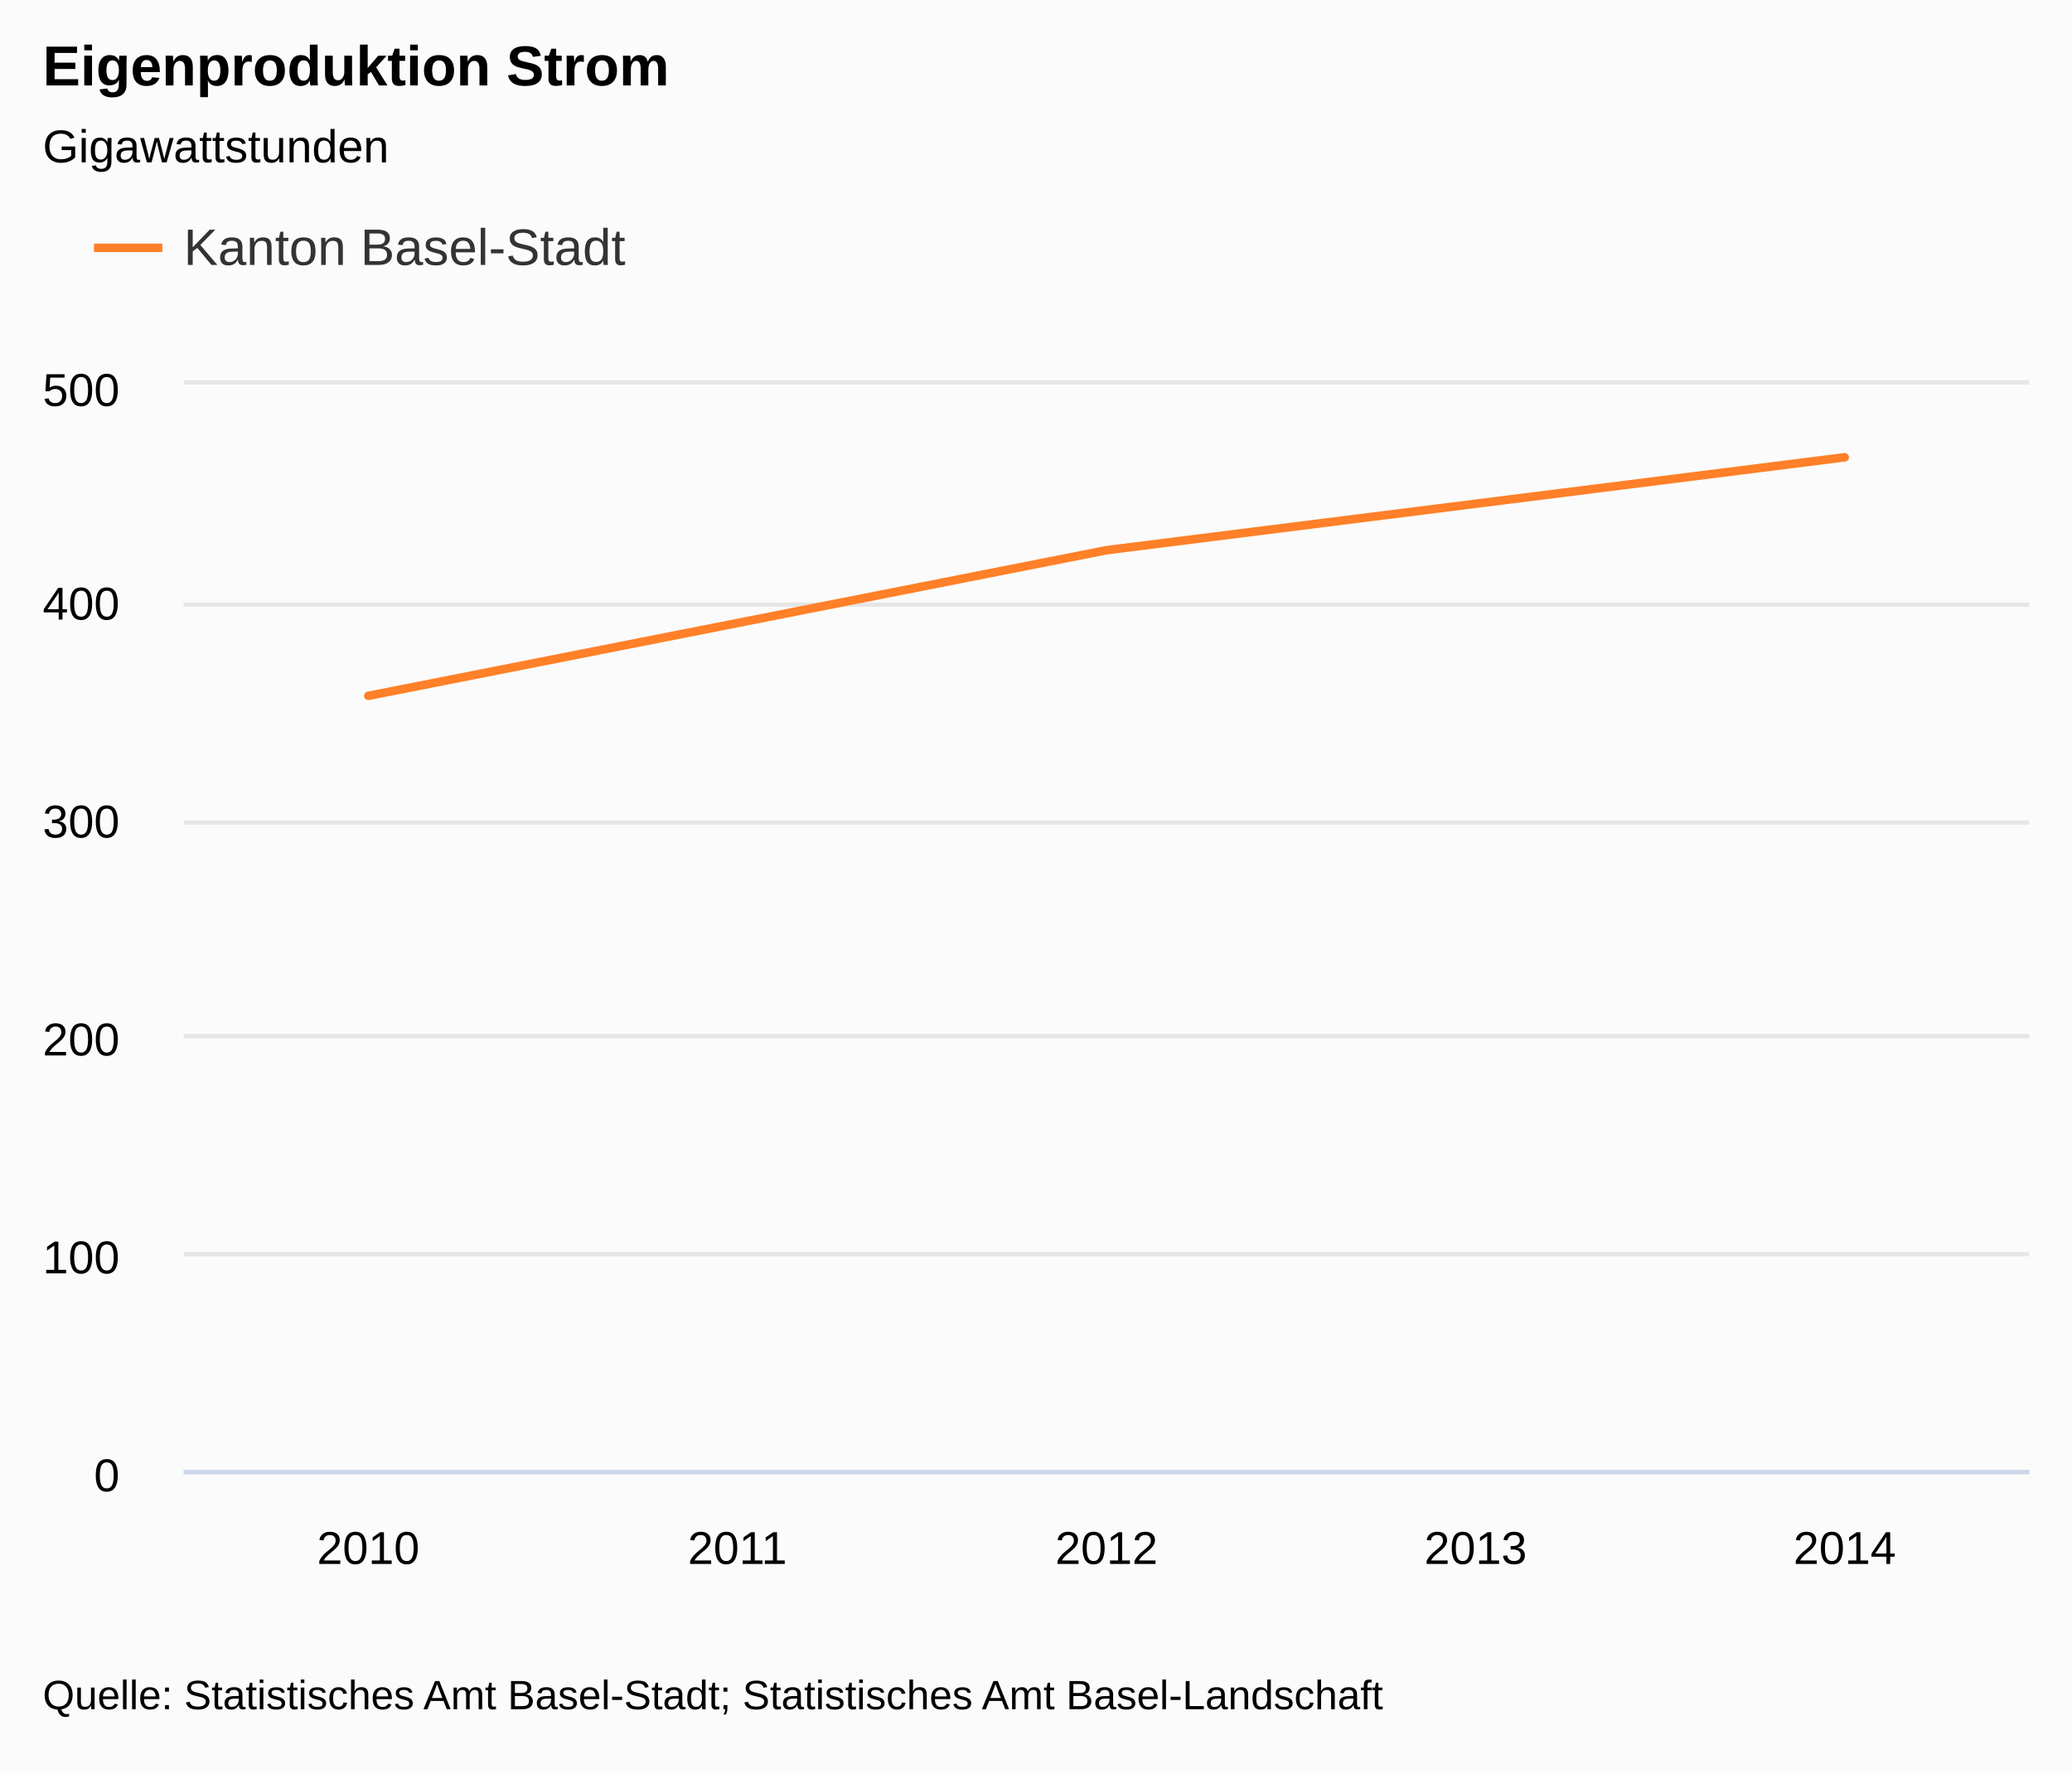
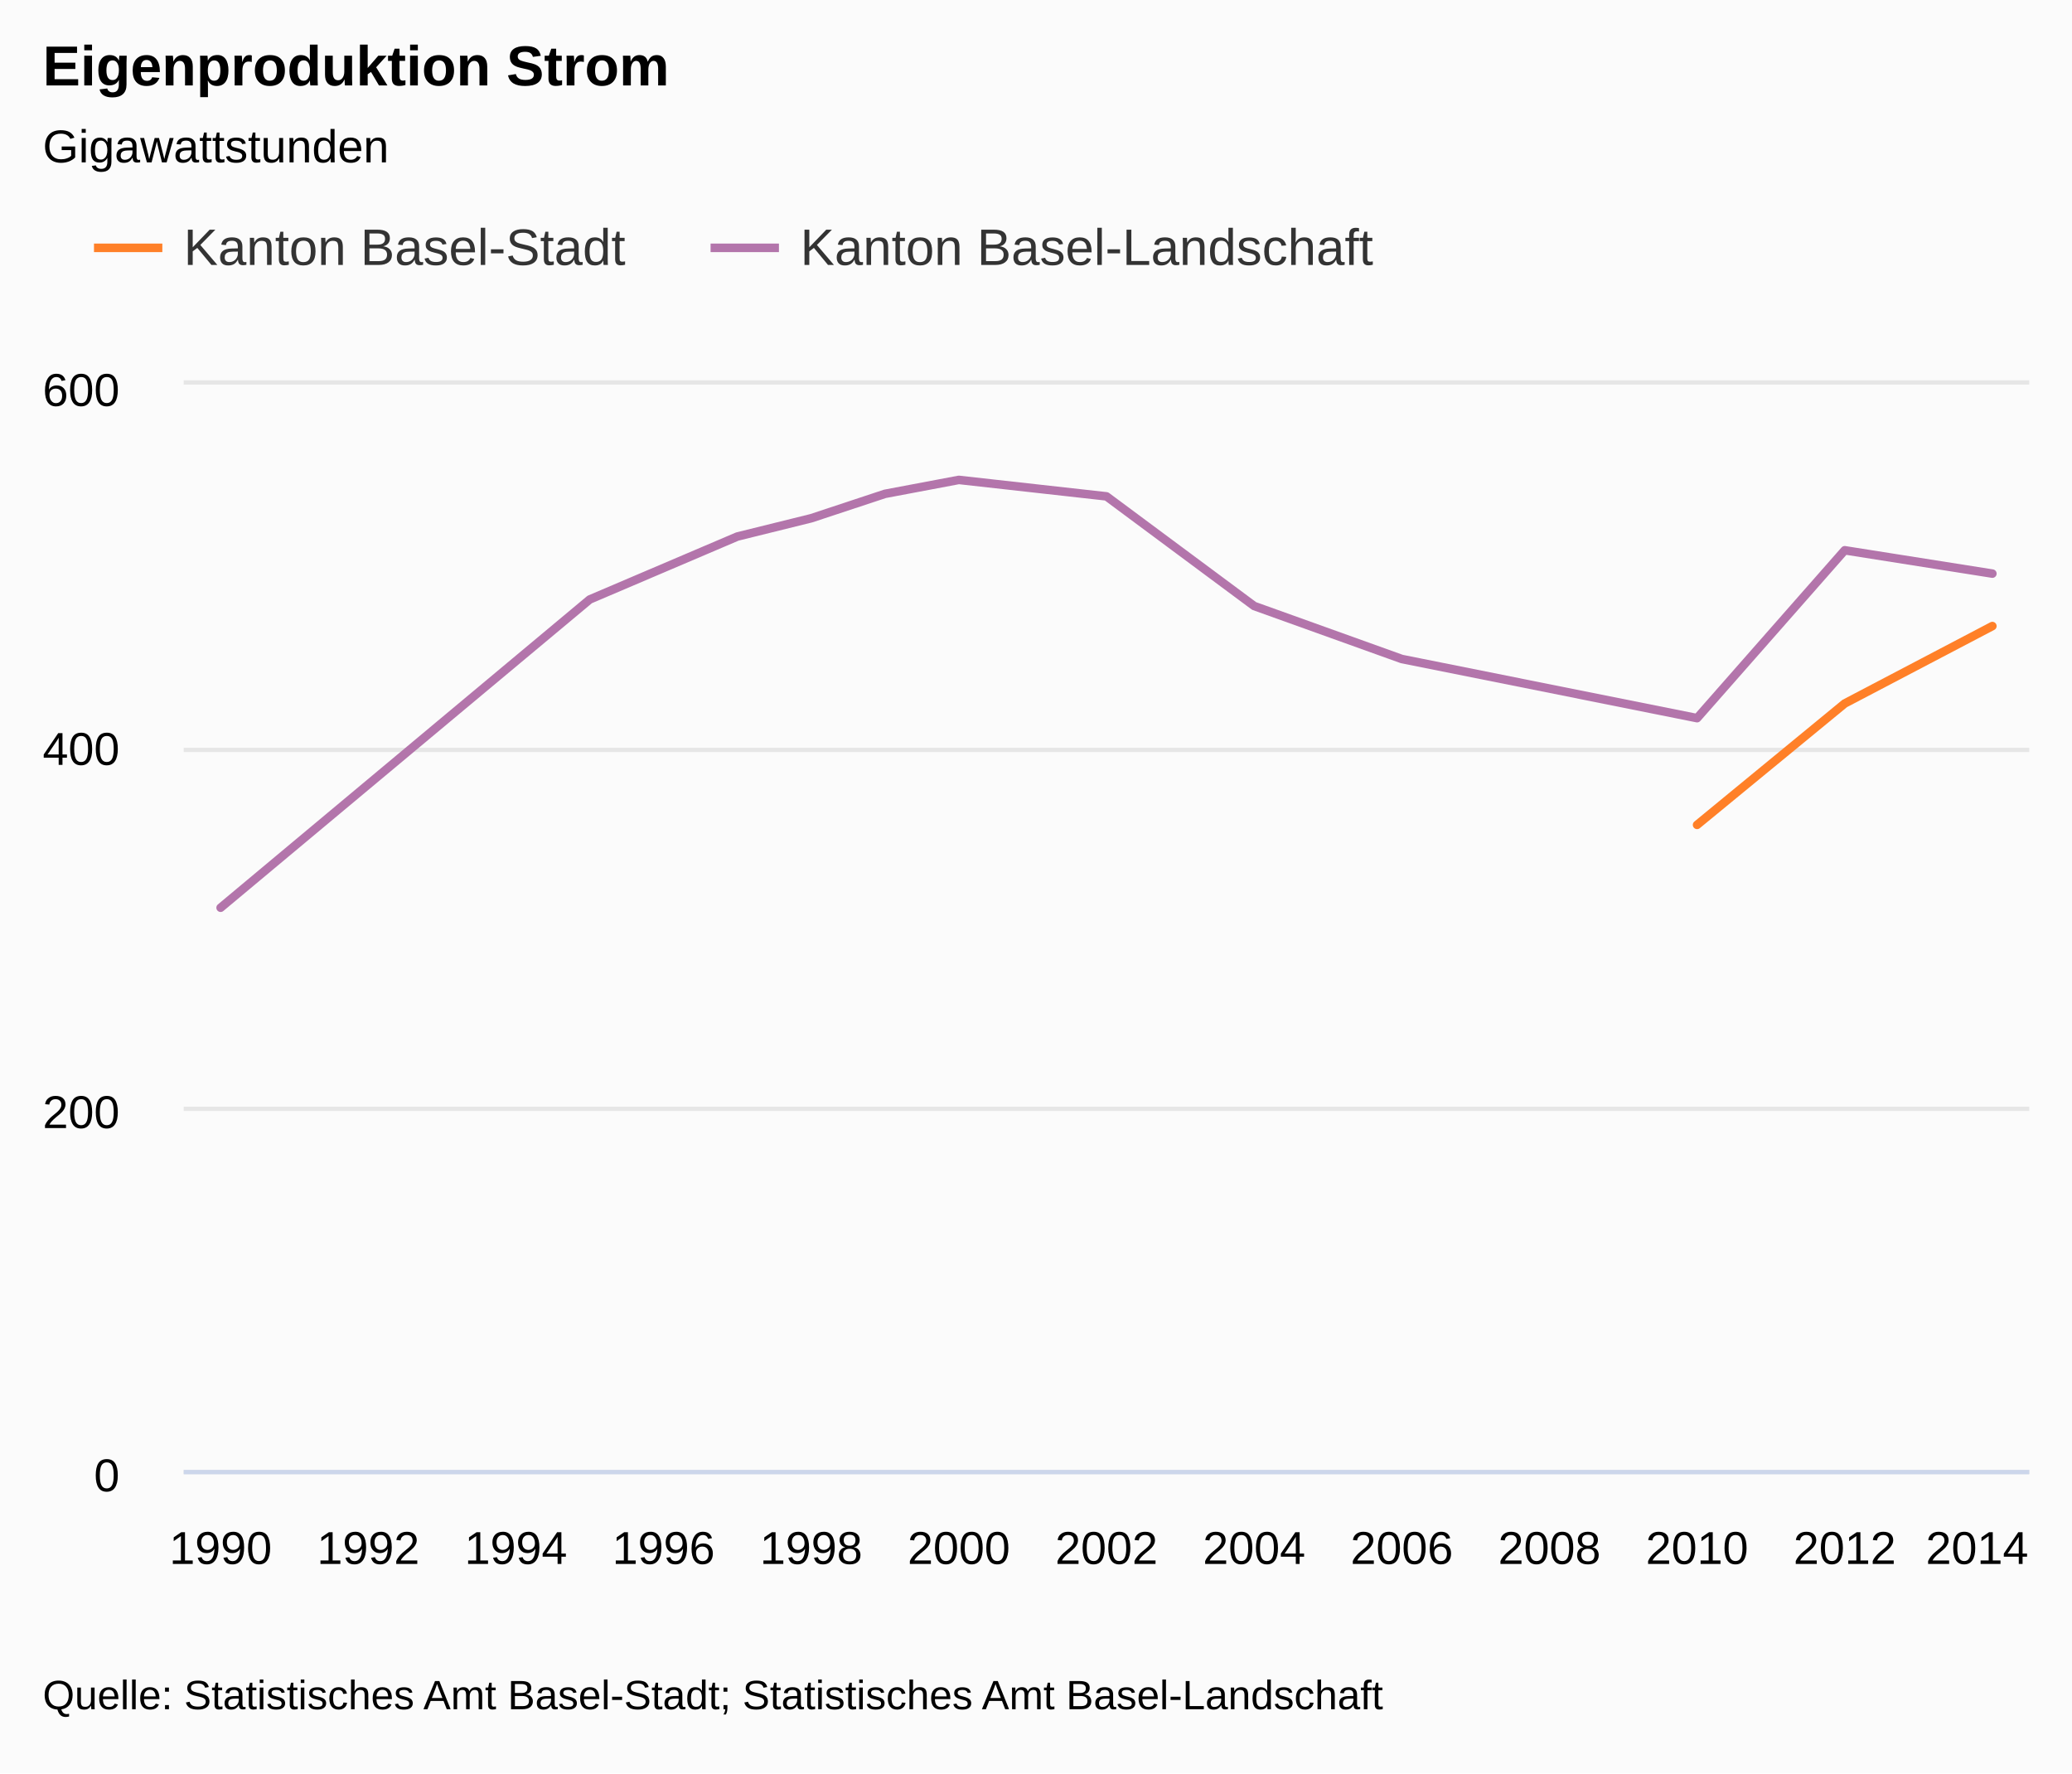
<svg xmlns="http://www.w3.org/2000/svg" class="highcharts-root" viewBox="0 0 485 415" font-family="Arial" font-size="12">
  <defs>
    <clipPath id="a">
      <path fill="none" d="M0 0h432v254H0z" />
    </clipPath>
  </defs>
  <rect fill="#fbfbfb" class="highcharts-background" width="485" height="415" rx="0" ry="0" />
  <path fill="none" class="highcharts-plot-background" d="M43 90h432v254H43z" />
  <text transform="translate(10 451)" class="highcharts-label" cursor="pointer">
    <tspan>&gt; Indikator-Details</tspan>
  </text>
  <g class="highcharts-grid highcharts-xaxis-grid">
-     <path fill="none" class="highcharts-grid-line" d="M128.5 90v254m0-254v254m87-254v254m0-254v254m86-254v254m0-254v254m87-254v254m0-254v254m86-254v254m0-254v254" />
+     <path fill="none" class="highcharts-grid-line" d="M51.5 90v254m0-254v254m34-254v254m0-254v254m35-254v254m0-254v254m34-254v254m0-254v254m35-254v254m0-254v254m34-254v254m0-254v254m35-254v254m0-254v254m35-254v254m0-254v254m34-254v254m0-254v254m35-254v254m0-254v254m34-254v254m0-254v254m35-254v254m0-254v254m34-254v254m0-254v254" />
  </g>
  <g class="highcharts-grid highcharts-yaxis-grid">
-     <path fill="none" stroke="#e6e6e6" class="highcharts-grid-line" d="M43 344.5h432m-432-51h432m-432-51h432m-432-50h432m-432-51h432m-432-52h432" />
+     <path fill="none" stroke="#e6e6e6" class="highcharts-grid-line" d="M43 344.5h432m-432-85h432m-432-84h432m-432-86h432" />
  </g>
  <path fill="none" class="highcharts-plot-border" d="M43 90h432v254H43z" />
  <g class="highcharts-axis highcharts-xaxis">
    <path fill="none" class="highcharts-axis-line" stroke="#ccd6eb" d="M43 344.5h432" />
  </g>
  <g class="highcharts-axis highcharts-yaxis">
    <path fill="none" class="highcharts-axis-line" d="M43 90v254" />
  </g>
  <g class="highcharts-axis highcharts-yaxis">
    <path fill="none" class="highcharts-axis-line" d="M475 90v254" />
  </g>
  <g class="highcharts-series-group">
    <g class="highcharts-series highcharts-series-0 highcharts-line-series highcharts-color-undefined" transform="translate(43 90)" clip-path="url(#a)">
-       <path fill="none" d="M43.2 72.847L216 38.76l172.8-21.742" class="highcharts-graph" stroke="#FF8028" stroke-width="2" stroke-linejoin="round" stroke-linecap="round" />
-       <path fill="none" d="M33.2 72.847h10L216 38.76l172.8-21.742h10" stroke-linejoin="round" stroke="rgba(192,192,192,0)" stroke-width="22" class="highcharts-tracker" />
+       <path fill="none" d="M354.24 103.04l34.56-28.406 34.56-18.119" class="highcharts-graph" stroke="#FF8028" stroke-width="2" stroke-linejoin="round" stroke-linecap="round" />
+       <path fill="none" d="M344.24 103.04h10l34.56-28.406 34.56-18.119h10" stroke-linejoin="round" stroke="rgba(192,192,192,0)" stroke-width="22" class="highcharts-tracker" />
+     </g>
+     <g class="highcharts-series highcharts-series-1 highcharts-line-series highcharts-color-undefined" transform="translate(43 90)" clip-path="url(#a)">
+       <path fill="none" d="M8.64 122.428l86.4-72.136L129.6 35.56l17.28-4.276 17.28-5.715 17.28-3.26L216 26.163l34.56 25.654 34.56 12.404 69.12 13.843 34.56-39.286 34.56 5.461" class="highcharts-graph" stroke="#B375AB" stroke-width="2" stroke-linejoin="round" stroke-linecap="round" />
+       <path fill="none" d="M-1.36 122.428h10l86.4-72.136L129.6 35.56l17.28-4.276 17.28-5.715 17.28-3.26L216 26.163l34.56 25.654 34.56 12.404 69.12 13.843 34.56-39.286 34.56 5.461h10" stroke-linejoin="round" stroke="rgba(192,192,192,0)" stroke-width="22" class="highcharts-tracker" />
    </g>
  </g>
  <text x="10" class="highcharts-title" y="20" color="#000" font-size="1.1em" font-weight="700">
    <tspan>Eigenproduktion Strom</tspan>
  </text>
  <text x="10" class="highcharts-subtitle" y="38" color="#000" font-size=".9em">
    <tspan>Gigawattstunden</tspan>
  </text>
  <g class="highcharts-legend" transform="translate(10 40)">
-     <rect fill="none" class="highcharts-legend-box" rx="0" ry="0" width="148" height="38" />
+     <rect fill="none" class="highcharts-legend-box" rx="0" ry="0" width="323" height="38" />
    <g class="highcharts-legend-item highcharts-line-series highcharts-color-undefined highcharts-series-0">
      <path fill="none" d="M12 18h16" class="highcharts-graph" stroke="#FF8028" stroke-width="2" />
      <text x="21" y="15" color="#333" font-size="1em" font-weight="400" cursor="pointer" fill="#333" transform="translate(12 7)">
        <tspan>Kanton Basel-Stadt</tspan>
      </text>
    </g>
+     <g class="highcharts-legend-item highcharts-line-series highcharts-color-undefined highcharts-series-1">
+       <path fill="none" d="M156.328 18h16" class="highcharts-graph" stroke="#B375AB" stroke-width="2" />
+       <text x="21" y="15" color="#333" font-size="1em" font-weight="400" cursor="pointer" fill="#333" transform="translate(156.328 7)">
+         <tspan>Kanton Basel-Landschaft</tspan>
+       </text>
+     </g>
  </g>
  <g class="highcharts-axis-labels highcharts-xaxis-labels" text-anchor="middle" color="#000" cursor="default" font-size=".9em">
+     <text x="51.64" y="366">
+             1990
+         </text>
    <text x="86.2" y="366">
-       <tspan>2010</tspan>
-     </text>
-     <text x="172.6" y="366">
-       <tspan>2011</tspan>
-     </text>
+             1992
+         </text>
+     <text x="120.76" y="366">
+             1994
+         </text>
+     <text x="155.32" y="366">
+             1996
+         </text>
+     <text x="189.88" y="366">
+             1998
+         </text>
+     <text x="224.44" y="366">
+             2000
+         </text>
    <text x="259" y="366">
-       <tspan>2012</tspan>
-     </text>
-     <text x="345.4" y="366">
-       <tspan>2013</tspan>
-     </text>
+             2002
+         </text>
+     <text x="293.56" y="366">
+             2004
+         </text>
+     <text x="328.12" y="366">
+             2006
+         </text>
+     <text x="362.68" y="366">
+             2008
+         </text>
+     <text x="397.24" y="366">
+             2010
+         </text>
    <text x="431.8" y="366">
-       <tspan>2014</tspan>
-     </text>
+             2012
+         </text>
+     <text x="462.781" y="366">
+             2014
+         </text>
  </g>
  <g class="highcharts-axis-labels highcharts-yaxis-labels" text-anchor="end" color="#000" cursor="default" font-size=".9em">
    <text x="28" y="349">
      <tspan>0</tspan>
    </text>
-     <text x="28" y="298">
-       <tspan>100</tspan>
-     </text>
-     <text x="28" y="247">
+     <text x="28" y="264">
      <tspan>200</tspan>
    </text>
-     <text x="28" y="196">
-       <tspan>300</tspan>
-     </text>
-     <text x="28" y="145">
+     <text x="28" y="179">
      <tspan>400</tspan>
    </text>
    <text x="28" y="95">
-       <tspan>500</tspan>
+       <tspan>600</tspan>
    </text>
  </g>
  <text x="10" class="highcharts-credits" y="400" cursor="default" color="#000" font-size=".8em">
    <tspan>Quelle: Statistisches Amt Basel-Stadt; Statistisches Amt Basel-Landschaft</tspan>
  </text>
</svg>
